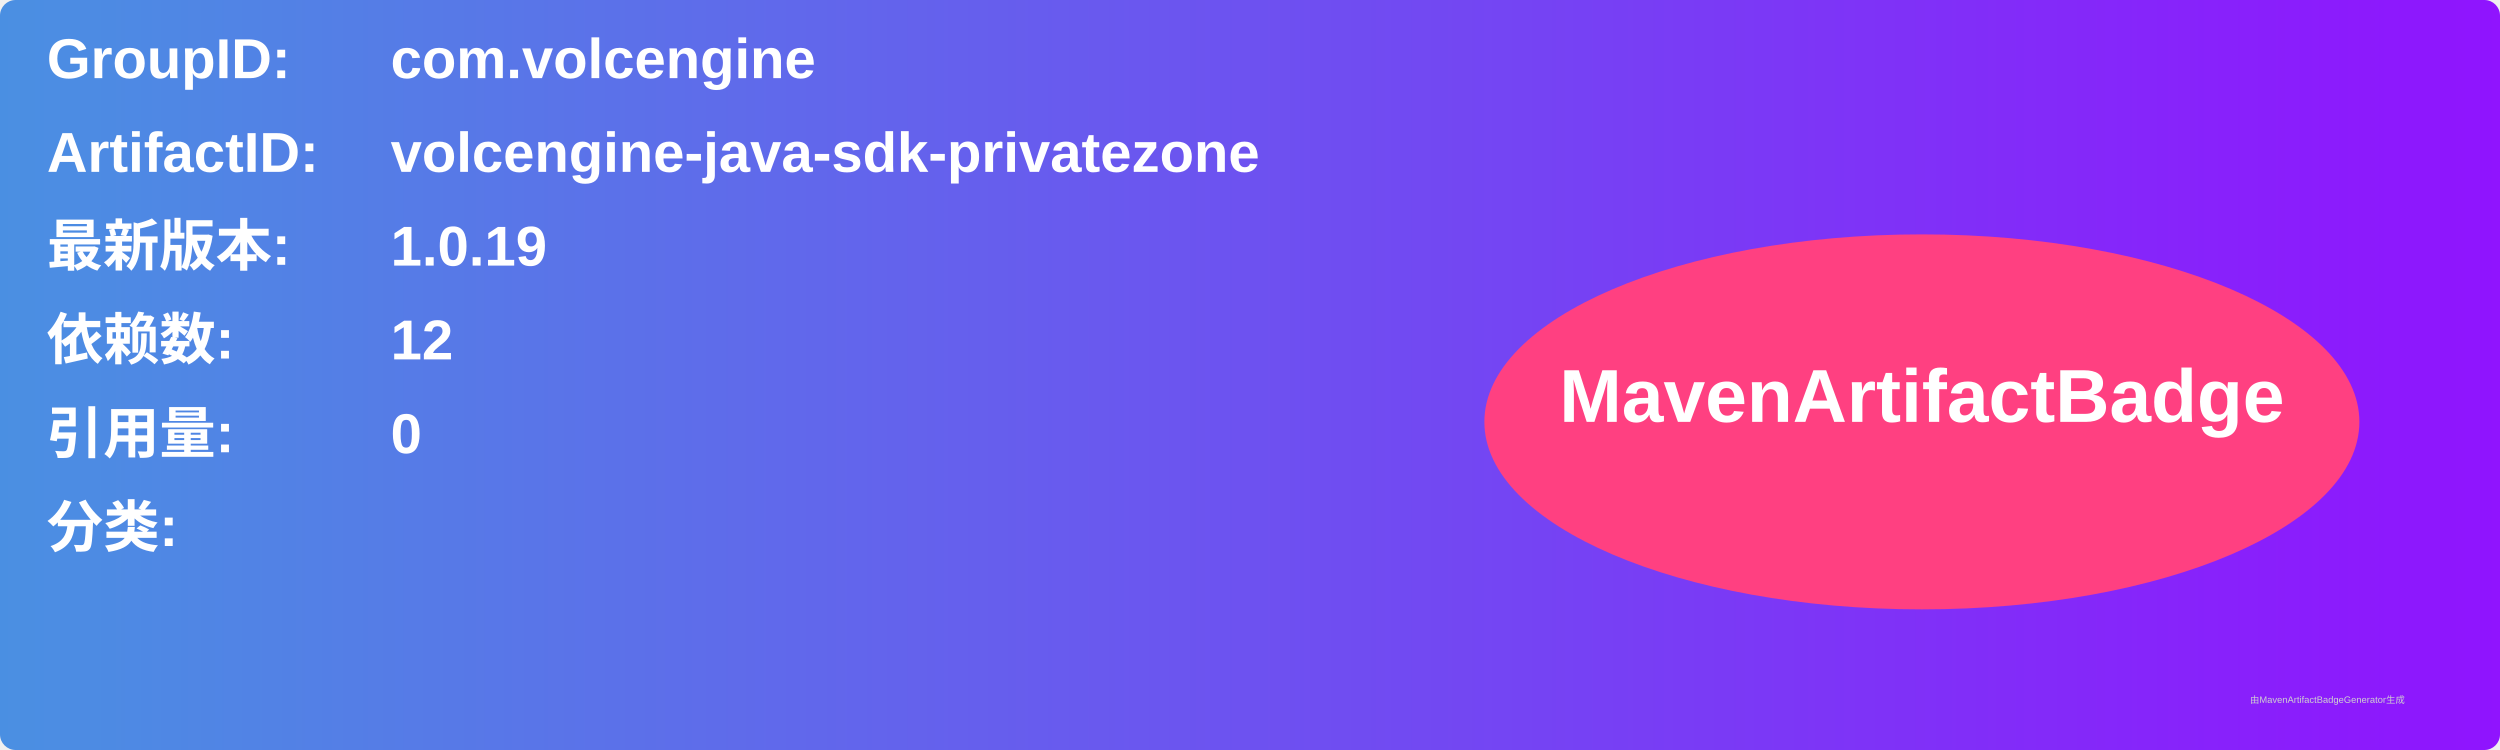
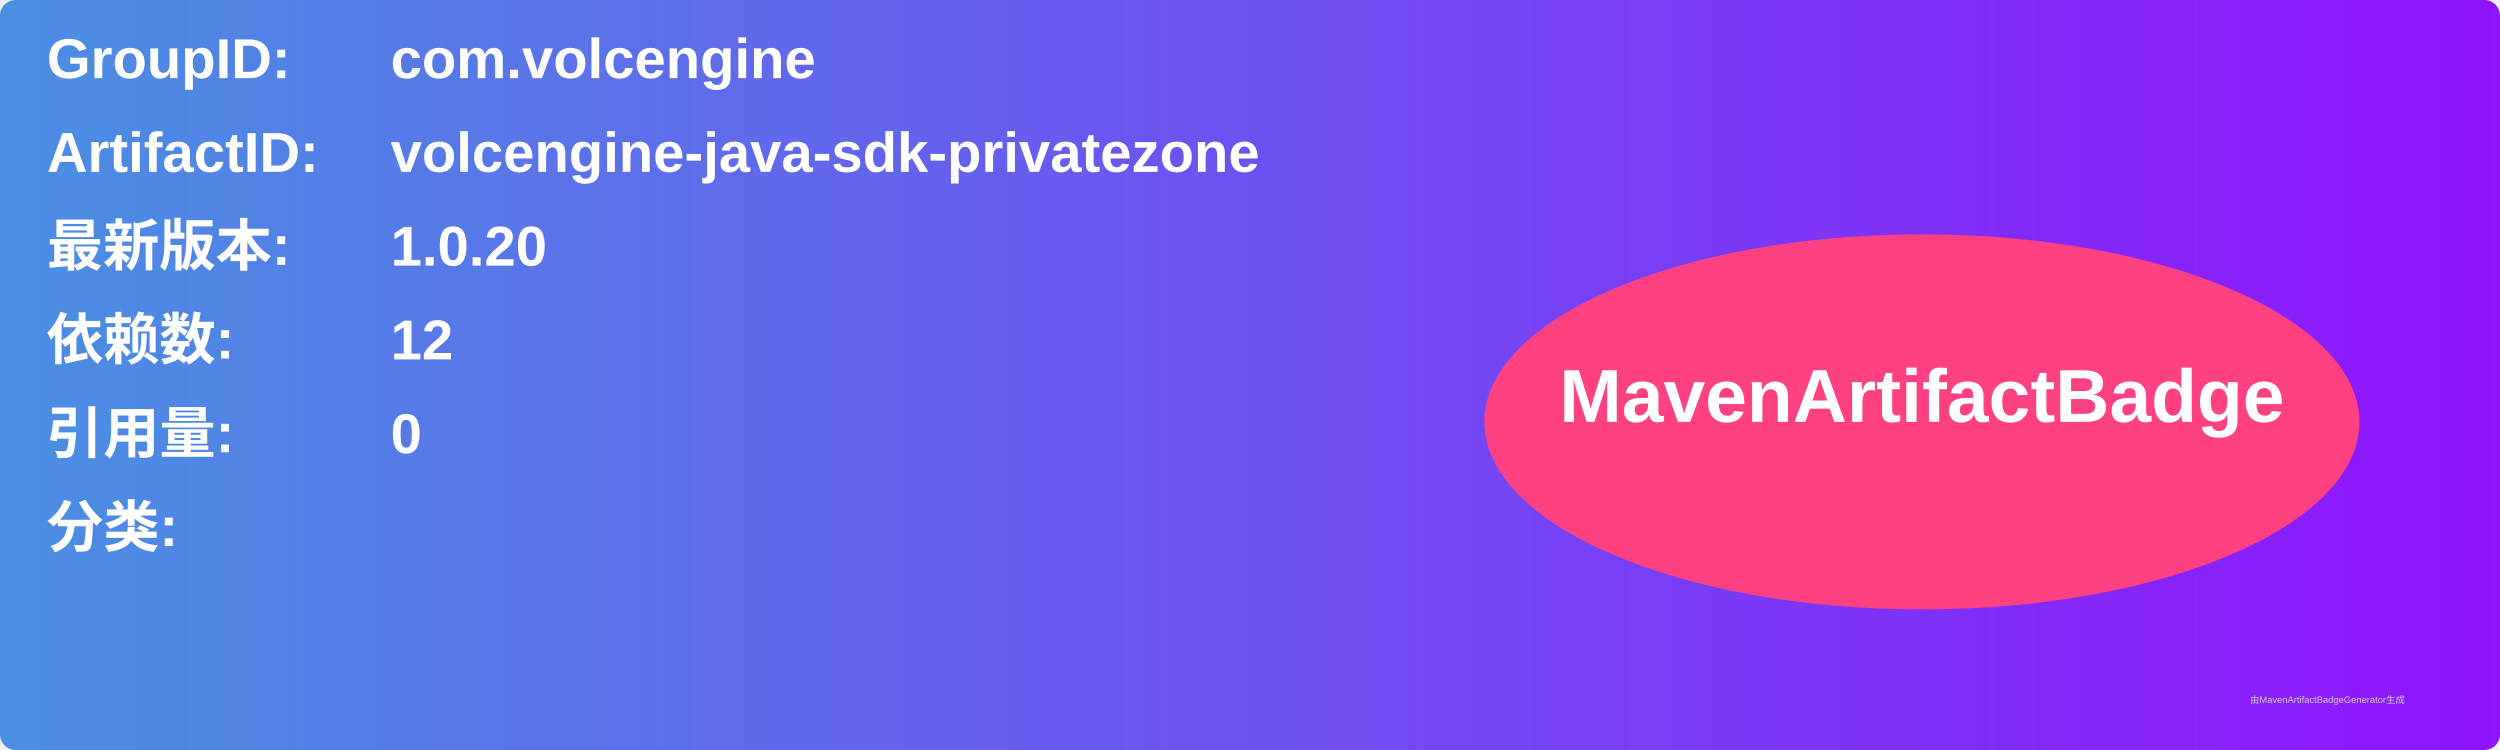
<svg xmlns="http://www.w3.org/2000/svg" width="800" height="240" viewBox="0 0 800 240">
  <linearGradient id="grad" x1="0%" y1="0%" x2="100%" y2="0%">
    <stop offset="0%" stop-color="#4a90e2" />
    <stop offset="100%" stop-color="#9013fe" />
  </linearGradient>
  <rect width="100%" height="100%" rx="5" ry="5" fill="url(#grad)" />
  <g transform="translate(15, 15)">
    <text x="0" y="10" font-family="Arial" font-size="18" fill="white" font-weight="bold" width="260">GroupID:</text>
    <text x="110" y="10" font-family="Arial" font-size="18" fill="white" font-weight="bold" width="460">com.volcengine</text>
    <text x="0" y="40" font-family="Arial" font-size="18" fill="white" font-weight="bold" width="260">ArtifactID:</text>
    <text x="110" y="40" font-family="Arial" font-size="18" fill="white" font-weight="bold" width="460">volcengine-java-sdk-privatezone</text>
    <text x="0" y="70" font-family="Arial" font-size="18" fill="white" font-weight="bold">最新版本:</text>
    <text x="110" y="70" font-family="Arial" font-size="18" fill="white" font-weight="bold">
-       <tspan font-weight="bold">1.0.19</tspan>
+       <tspan font-weight="bold">1.0.20</tspan>
    </text>
    <text x="0" y="100" font-family="Arial" font-size="18" fill="white" font-weight="bold">依赖数: </text>
    <text x="110" y="100" font-family="Arial" font-size="18" fill="white">
      <tspan font-weight="bold">12</tspan>
    </text>
    <text x="0" y="130" font-family="Arial" font-size="18" fill="white" font-weight="bold">引用量: </text>
    <text x="110" y="130" font-family="Arial" font-size="18" fill="white">
      <tspan font-weight="bold">0</tspan>
    </text>
    <text x="0" y="160" font-family="Arial" font-size="18" fill="white" font-weight="bold">分类:</text>
    <text x="10" y="190" font-family="Arial" font-size="10" fill="white">
      <tspan font-weight="bold" />
    </text>
    <ellipse cx="600" cy="120" rx="140" ry="60" fill="#ff4081" />
    <text x="600" y="120" text-anchor="middle" font-family="Arial" font-size="24" fill="white" font-weight="bold">MavenArtifactBadge</text>
  </g>
  <text x="720" y="225" font-family="Arial" font-size="3" fill="#d0d0d0">由MavenArtifactBadgeGenerator生成</text>
</svg>
